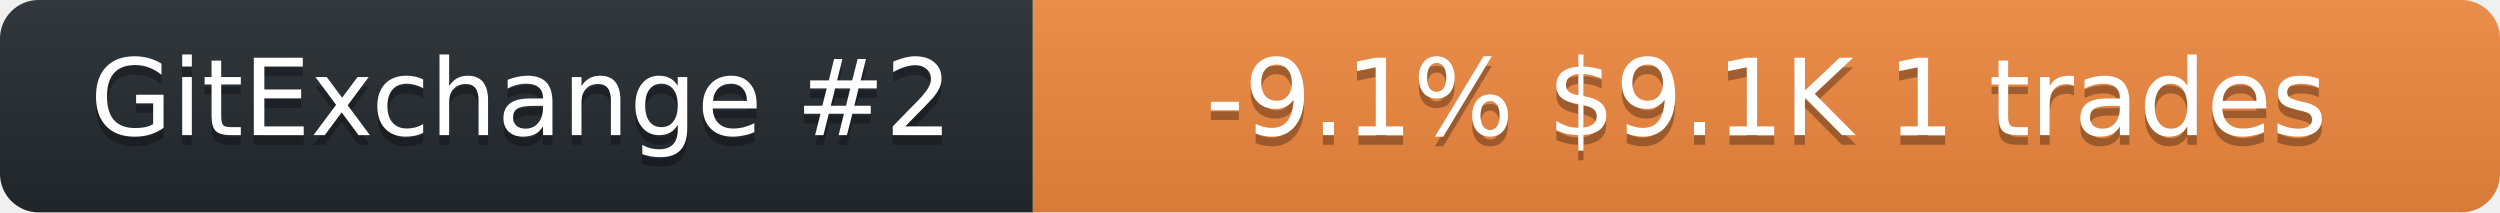
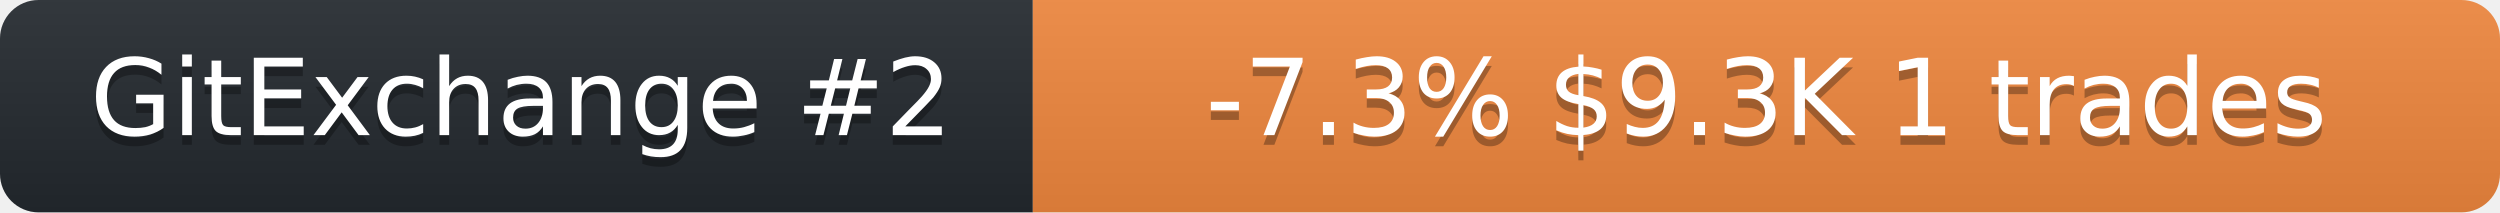
<svg xmlns="http://www.w3.org/2000/svg" width="259" height="22" role="img" aria-label="neurobytex on GitExchange">
  <linearGradient id="s" x2="0" y2="100%">
    <stop offset="0" stop-color="#bbb" stop-opacity=".1" />
    <stop offset="1" stop-opacity=".1" />
  </linearGradient>
  <clipPath id="r">
    <rect width="259" height="22" rx="4" fill="#fff" />
  </clipPath>
  <g clip-path="url(#r)">
    <rect width="107" height="22" fill="#24292f" />
    <rect x="107" width="152" height="22" fill="#f0883e" />
    <rect width="259" height="22" fill="url(#s)" />
  </g>
  <g fill="#fff" text-anchor="middle" font-family="Verdana,Geneva,DejaVu Sans,sans-serif" font-size="11">
    <text x="54" y="15" fill="#010101" fill-opacity=".3">GitExchange #2</text>
    <text x="54" y="14">GitExchange #2</text>
-     <text x="183" y="15" fill="#010101" fill-opacity=".3">-9.1%  $9.1K  1 trades</text>
-     <text x="183" y="14">-9.1%  $9.1K  1 trades</text>
+     <text x="183" y="15" fill="#010101" fill-opacity=".3">-7.3%  $9.3K  1 trades</text>
+     <text x="183" y="14">-7.3%  $9.3K  1 trades</text>
  </g>
</svg>
